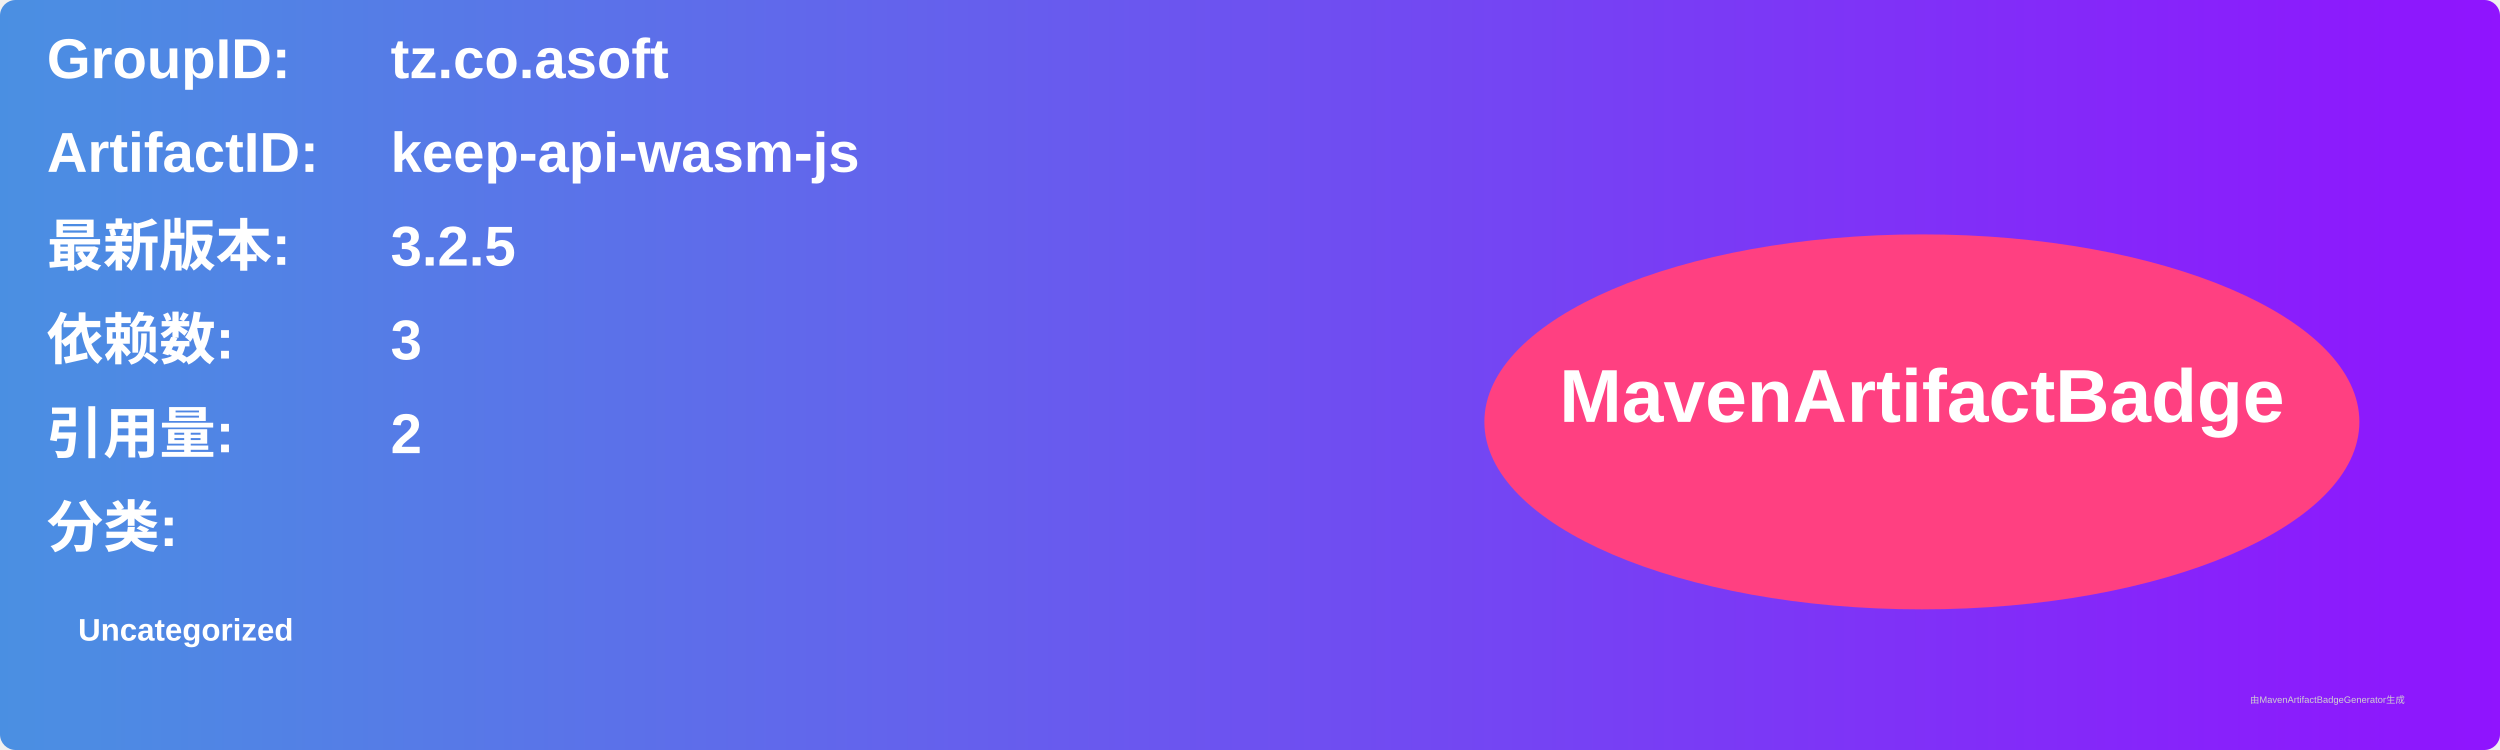
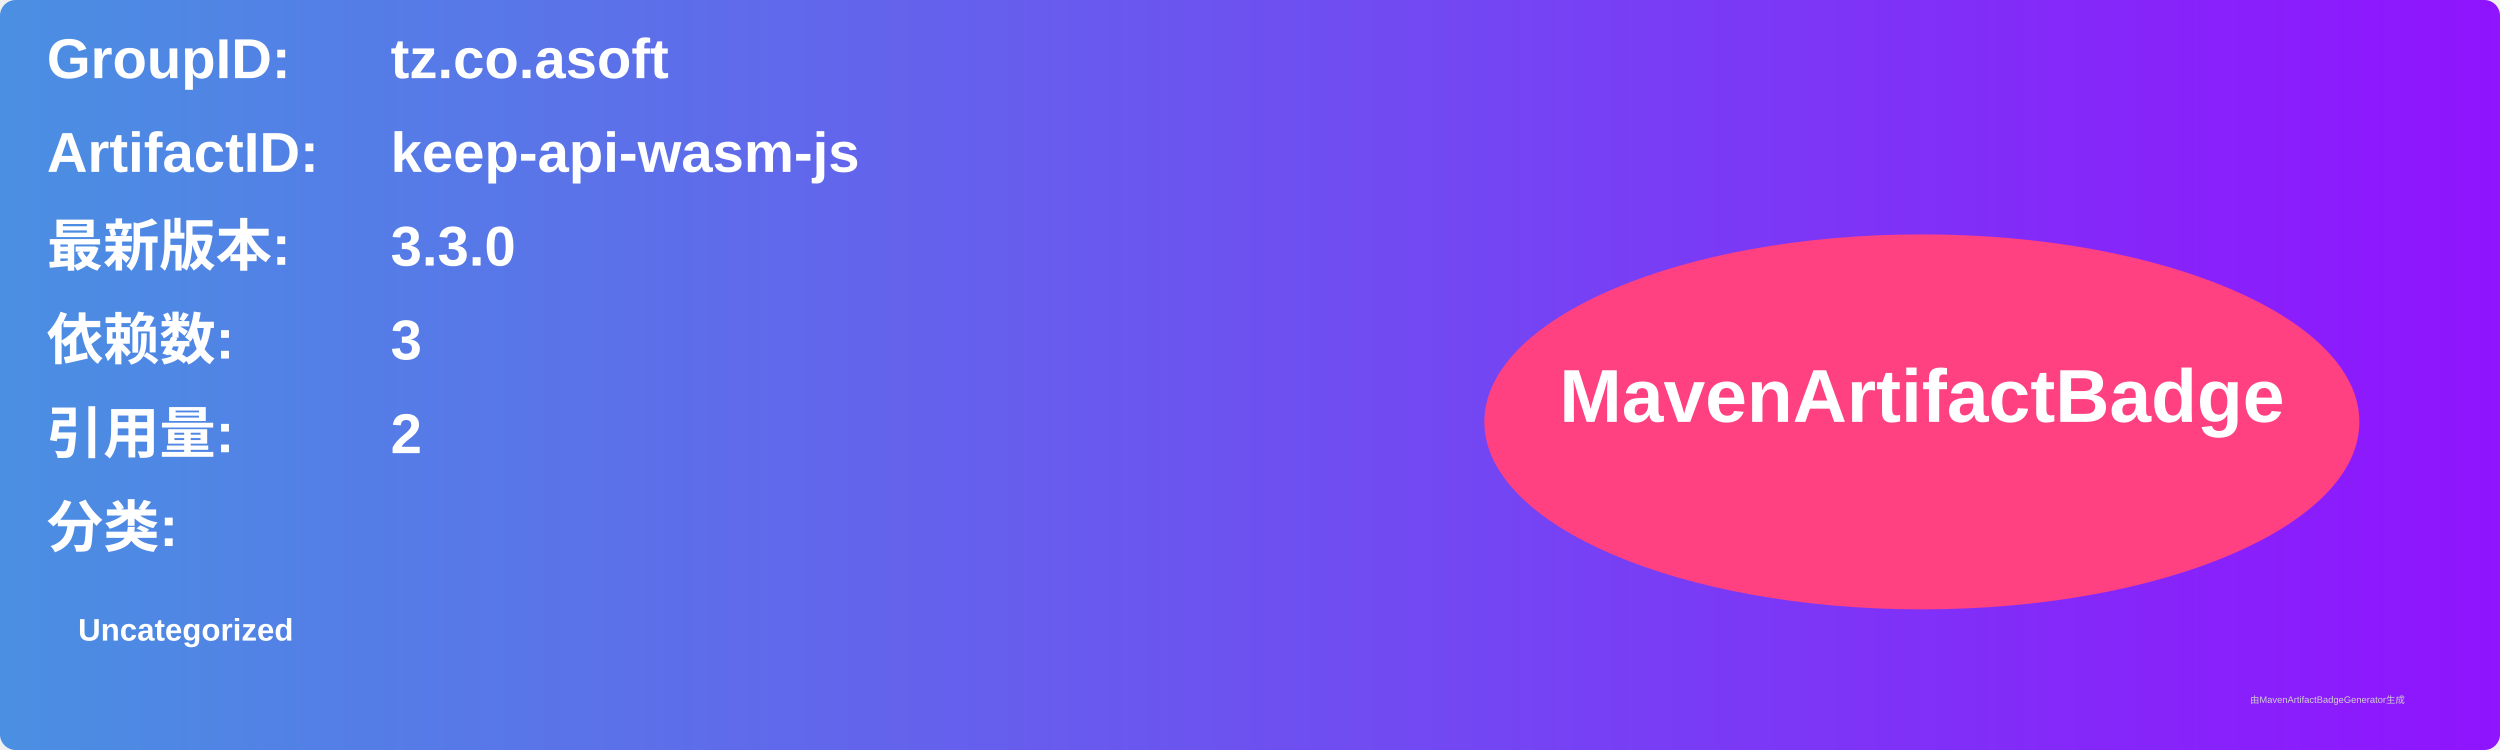
<svg xmlns="http://www.w3.org/2000/svg" width="800" height="240" viewBox="0 0 800 240">
  <linearGradient id="grad" x1="0%" y1="0%" x2="100%" y2="0%">
    <stop offset="0%" stop-color="#4a90e2" />
    <stop offset="100%" stop-color="#9013fe" />
  </linearGradient>
  <rect width="100%" height="100%" rx="5" ry="5" fill="url(#grad)" />
  <g transform="translate(15, 15)">
    <text x="0" y="10" font-family="Arial" font-size="18" fill="white" font-weight="bold" width="260">GroupID:</text>
    <text x="110" y="10" font-family="Arial" font-size="18" fill="white" font-weight="bold" width="460">tz.co.asoft</text>
    <text x="0" y="40" font-family="Arial" font-size="18" fill="white" font-weight="bold" width="260">ArtifactID:</text>
    <text x="110" y="40" font-family="Arial" font-size="18" fill="white" font-weight="bold" width="460">keep-api-wasm-js</text>
    <text x="0" y="70" font-family="Arial" font-size="18" fill="white" font-weight="bold">最新版本:</text>
    <text x="110" y="70" font-family="Arial" font-size="18" fill="white" font-weight="bold">
-       <tspan font-weight="bold">3.2.5</tspan>
+       <tspan font-weight="bold">3.3.0</tspan>
    </text>
    <text x="0" y="100" font-family="Arial" font-size="18" fill="white" font-weight="bold">依赖数: </text>
    <text x="110" y="100" font-family="Arial" font-size="18" fill="white">
      <tspan font-weight="bold">3</tspan>
    </text>
    <text x="0" y="130" font-family="Arial" font-size="18" fill="white" font-weight="bold">引用量: </text>
    <text x="110" y="130" font-family="Arial" font-size="18" fill="white">
      <tspan font-weight="bold">2</tspan>
    </text>
    <text x="0" y="160" font-family="Arial" font-size="18" fill="white" font-weight="bold">分类:</text>
    <text x="10" y="190" font-family="Arial" font-size="10" fill="white">
      <tspan font-weight="bold">Uncategorized</tspan>
    </text>
    <ellipse cx="600" cy="120" rx="140" ry="60" fill="#ff4081" />
    <text x="600" y="120" text-anchor="middle" font-family="Arial" font-size="24" fill="white" font-weight="bold">MavenArtifactBadge</text>
  </g>
  <text x="720" y="225" font-family="Arial" font-size="3" fill="#d0d0d0">由MavenArtifactBadgeGenerator生成</text>
</svg>
